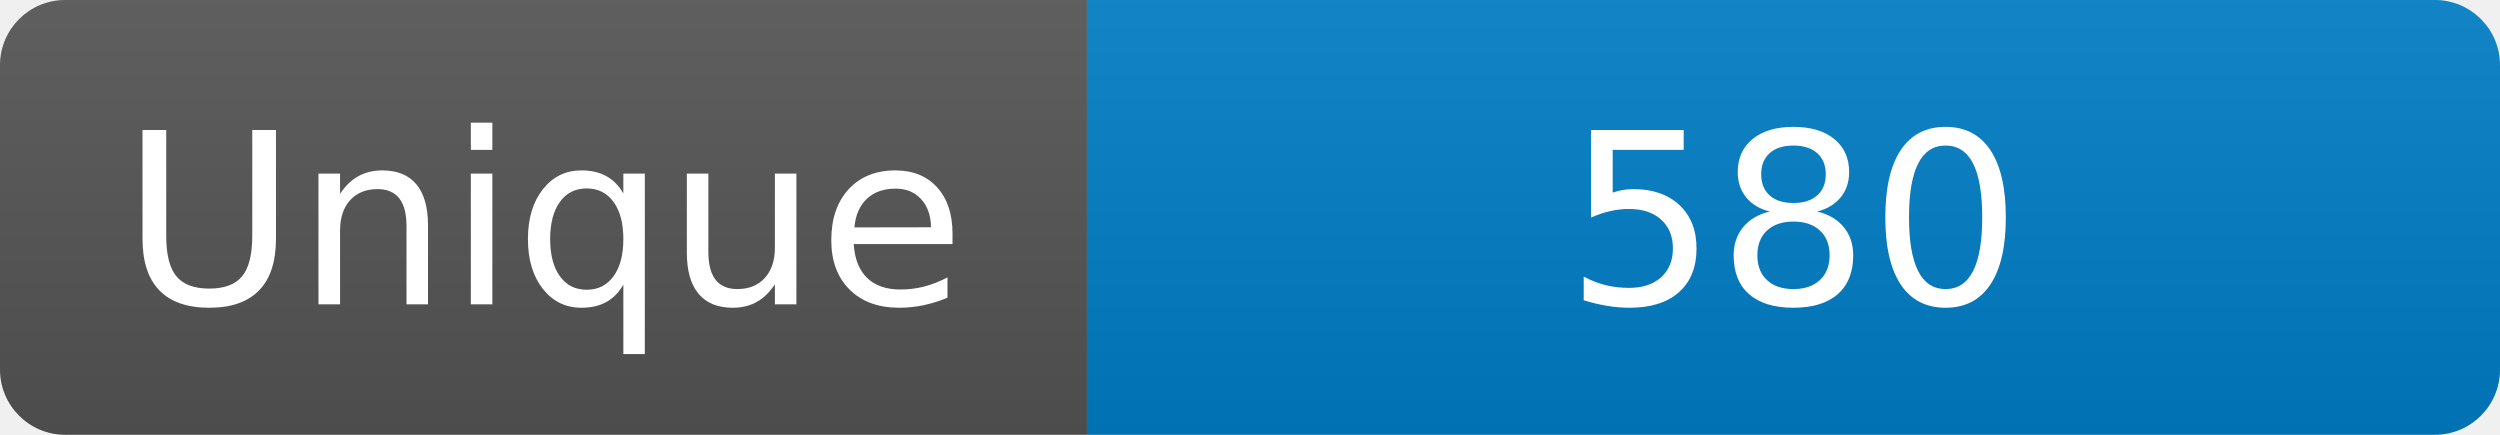
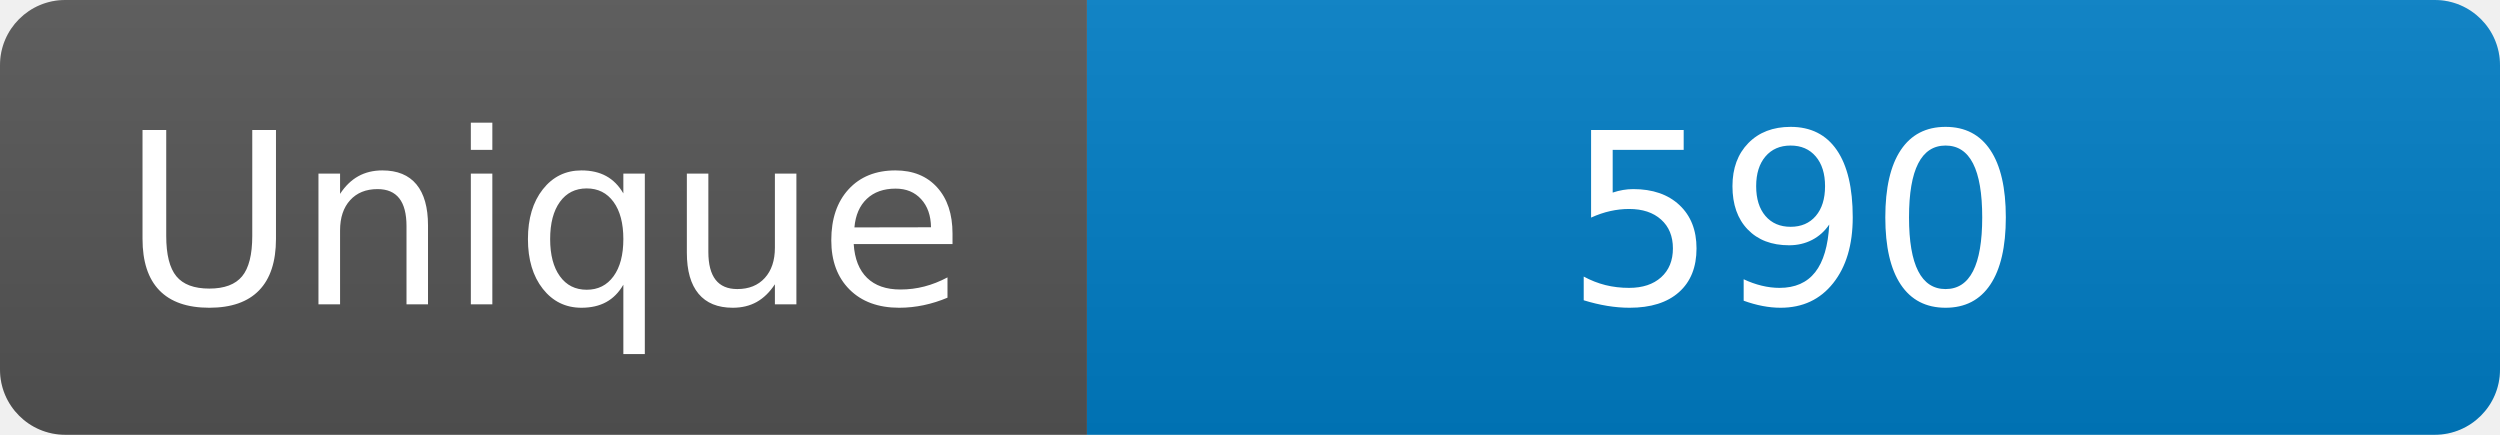
<svg xmlns="http://www.w3.org/2000/svg" width="115" height="20" role="img" aria-label="Maintained?: yes">
  <linearGradient id="s" x2="0" y2="100%">
    <stop offset="0" stop-color="#bbb" stop-opacity=".1" />
    <stop offset="1" stop-opacity=".1" />
  </linearGradient>
  <clipPath id="r">
    <rect width="115" height="20" rx="3" fill="#fff" />
  </clipPath>
  <g clip-path="url(#r)">
    <rect width="50" height="20" fill="#555" />
    <rect x="50" width="160" height="20" fill="#007ec6" />
    <rect width="115" height="20" fill="url(#s)" />
  </g>
  <g fill="#fff" text-anchor="middle" font-family="Verdana,Geneva,DejaVu Sans,sans-serif" font-size="110">
    <text x="250" y="140" transform="scale(.1)" fill="#fff">Unique</text>
-     <text x="825" y="140" transform="scale(.1)" fill="#fff">580</text>
+     <text x="825" y="140" transform="scale(.1)" fill="#fff">590</text>
  </g>
</svg>
